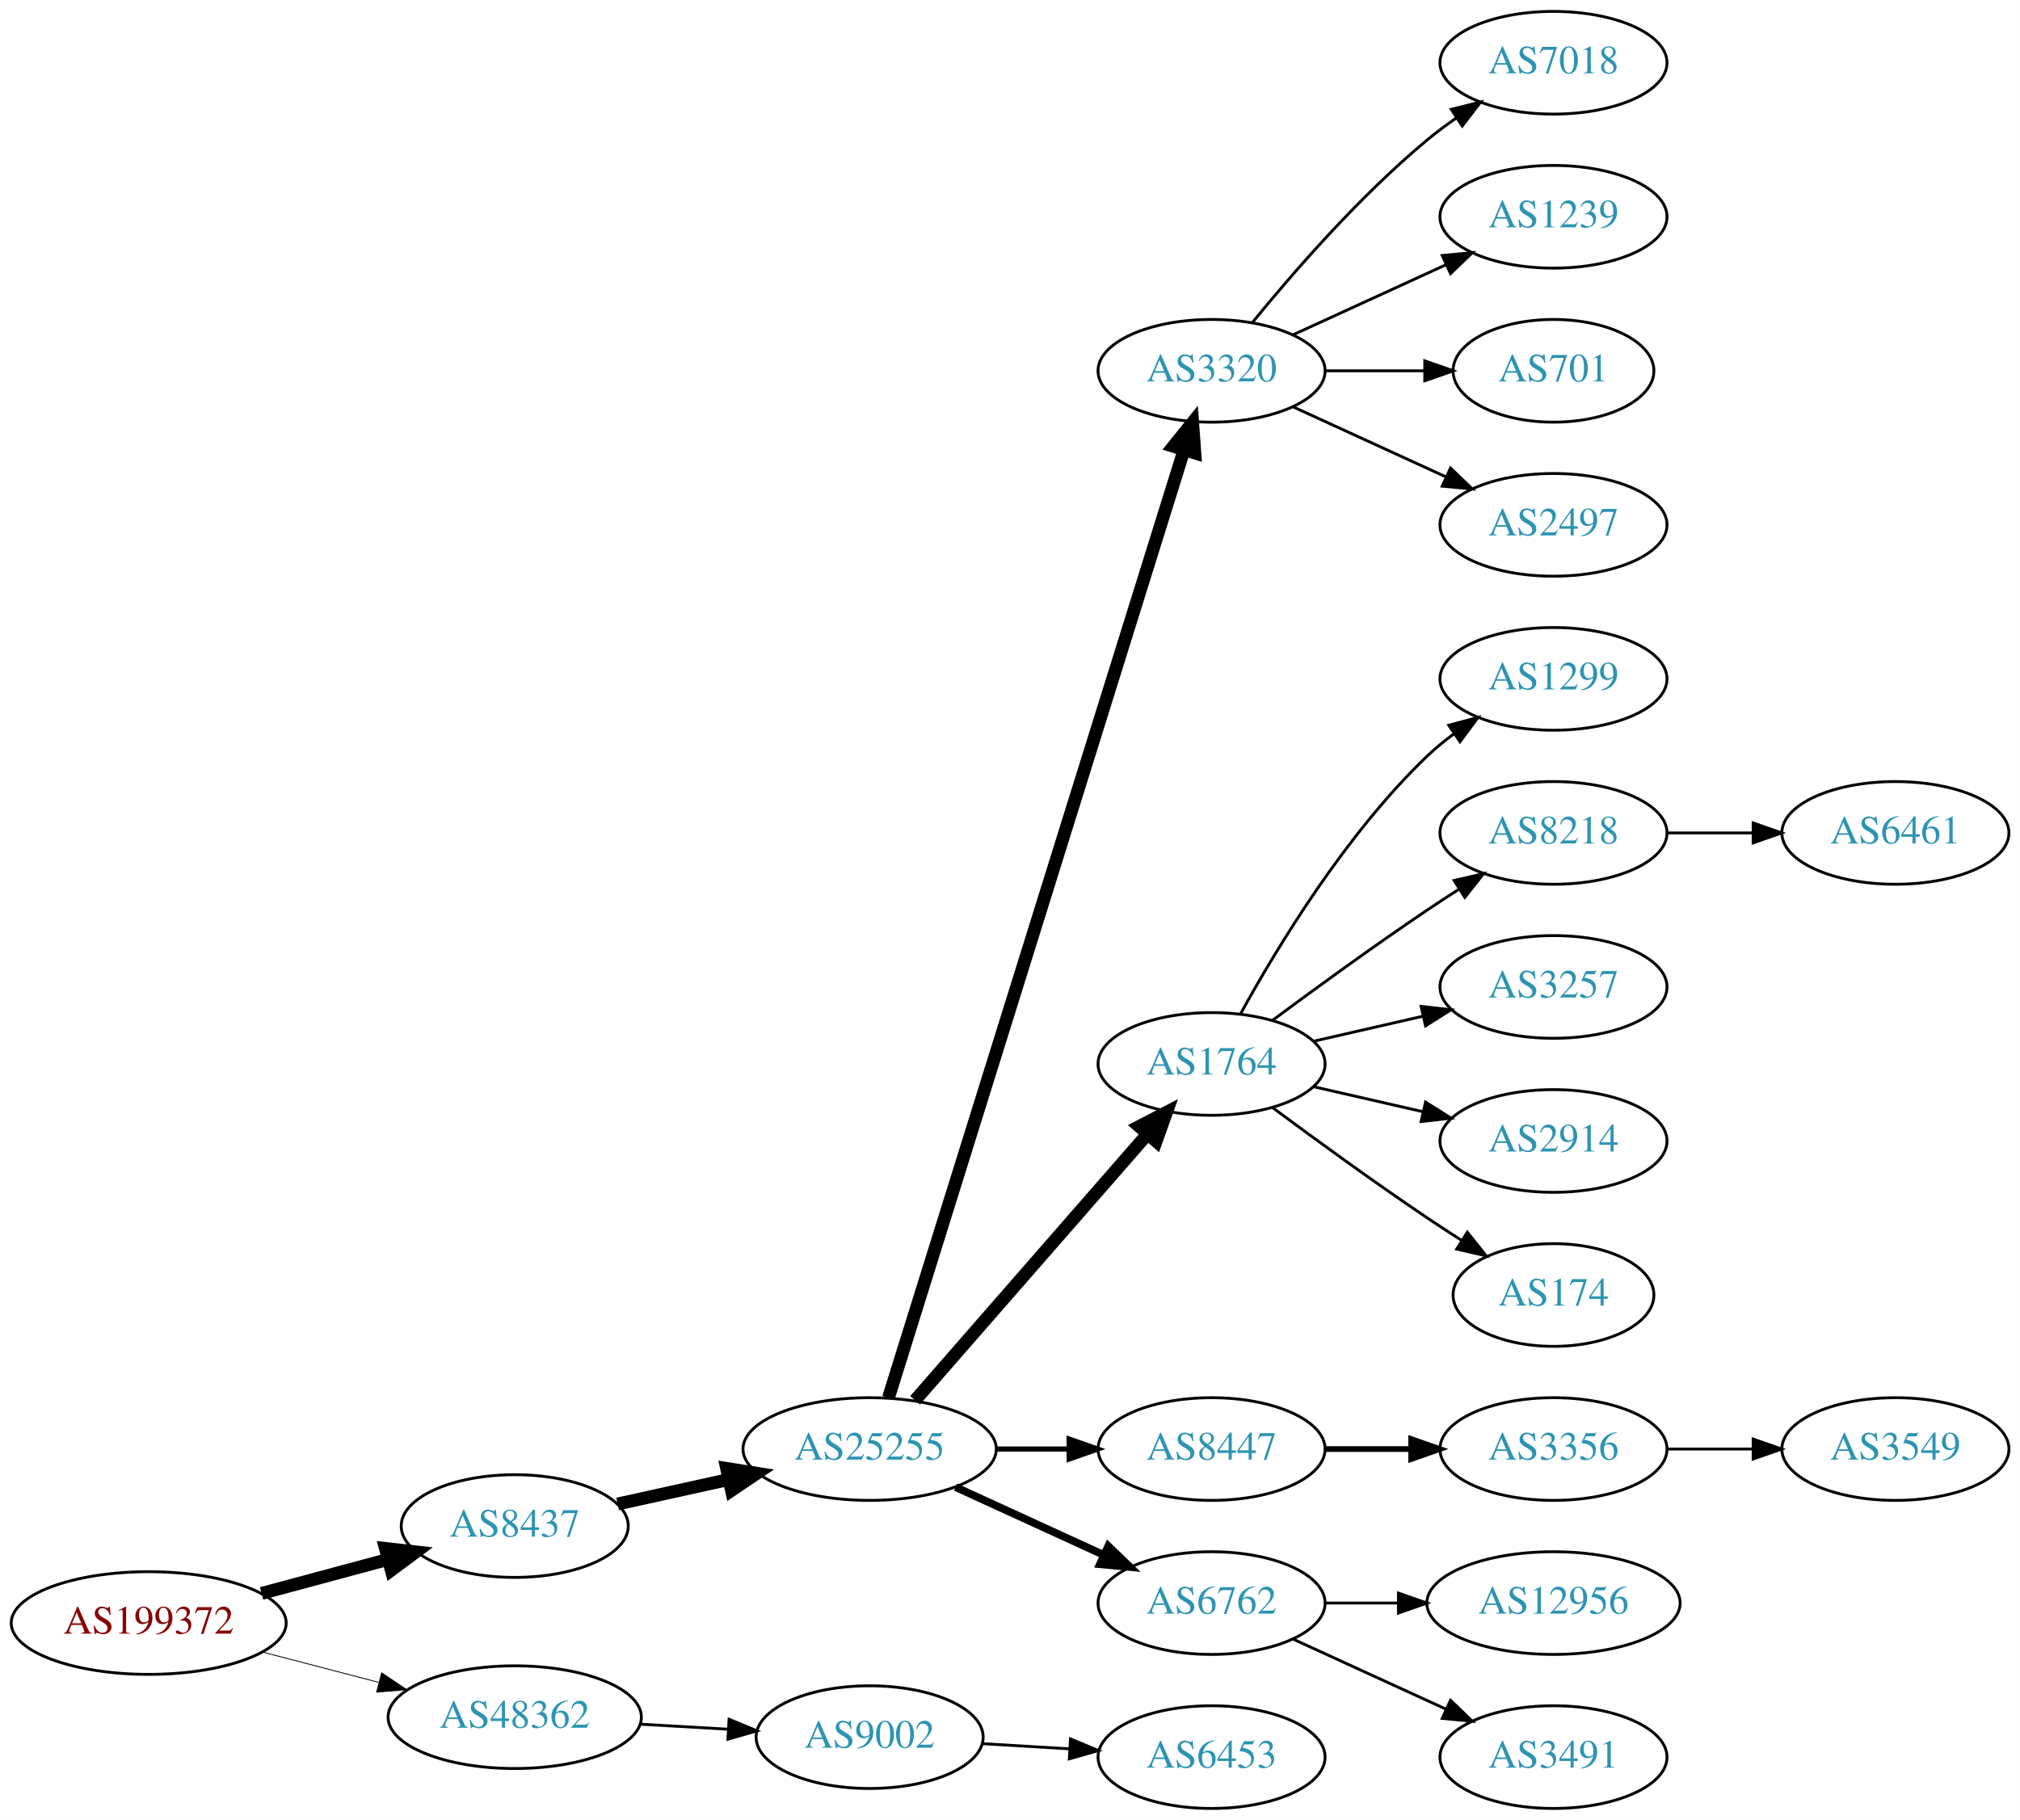
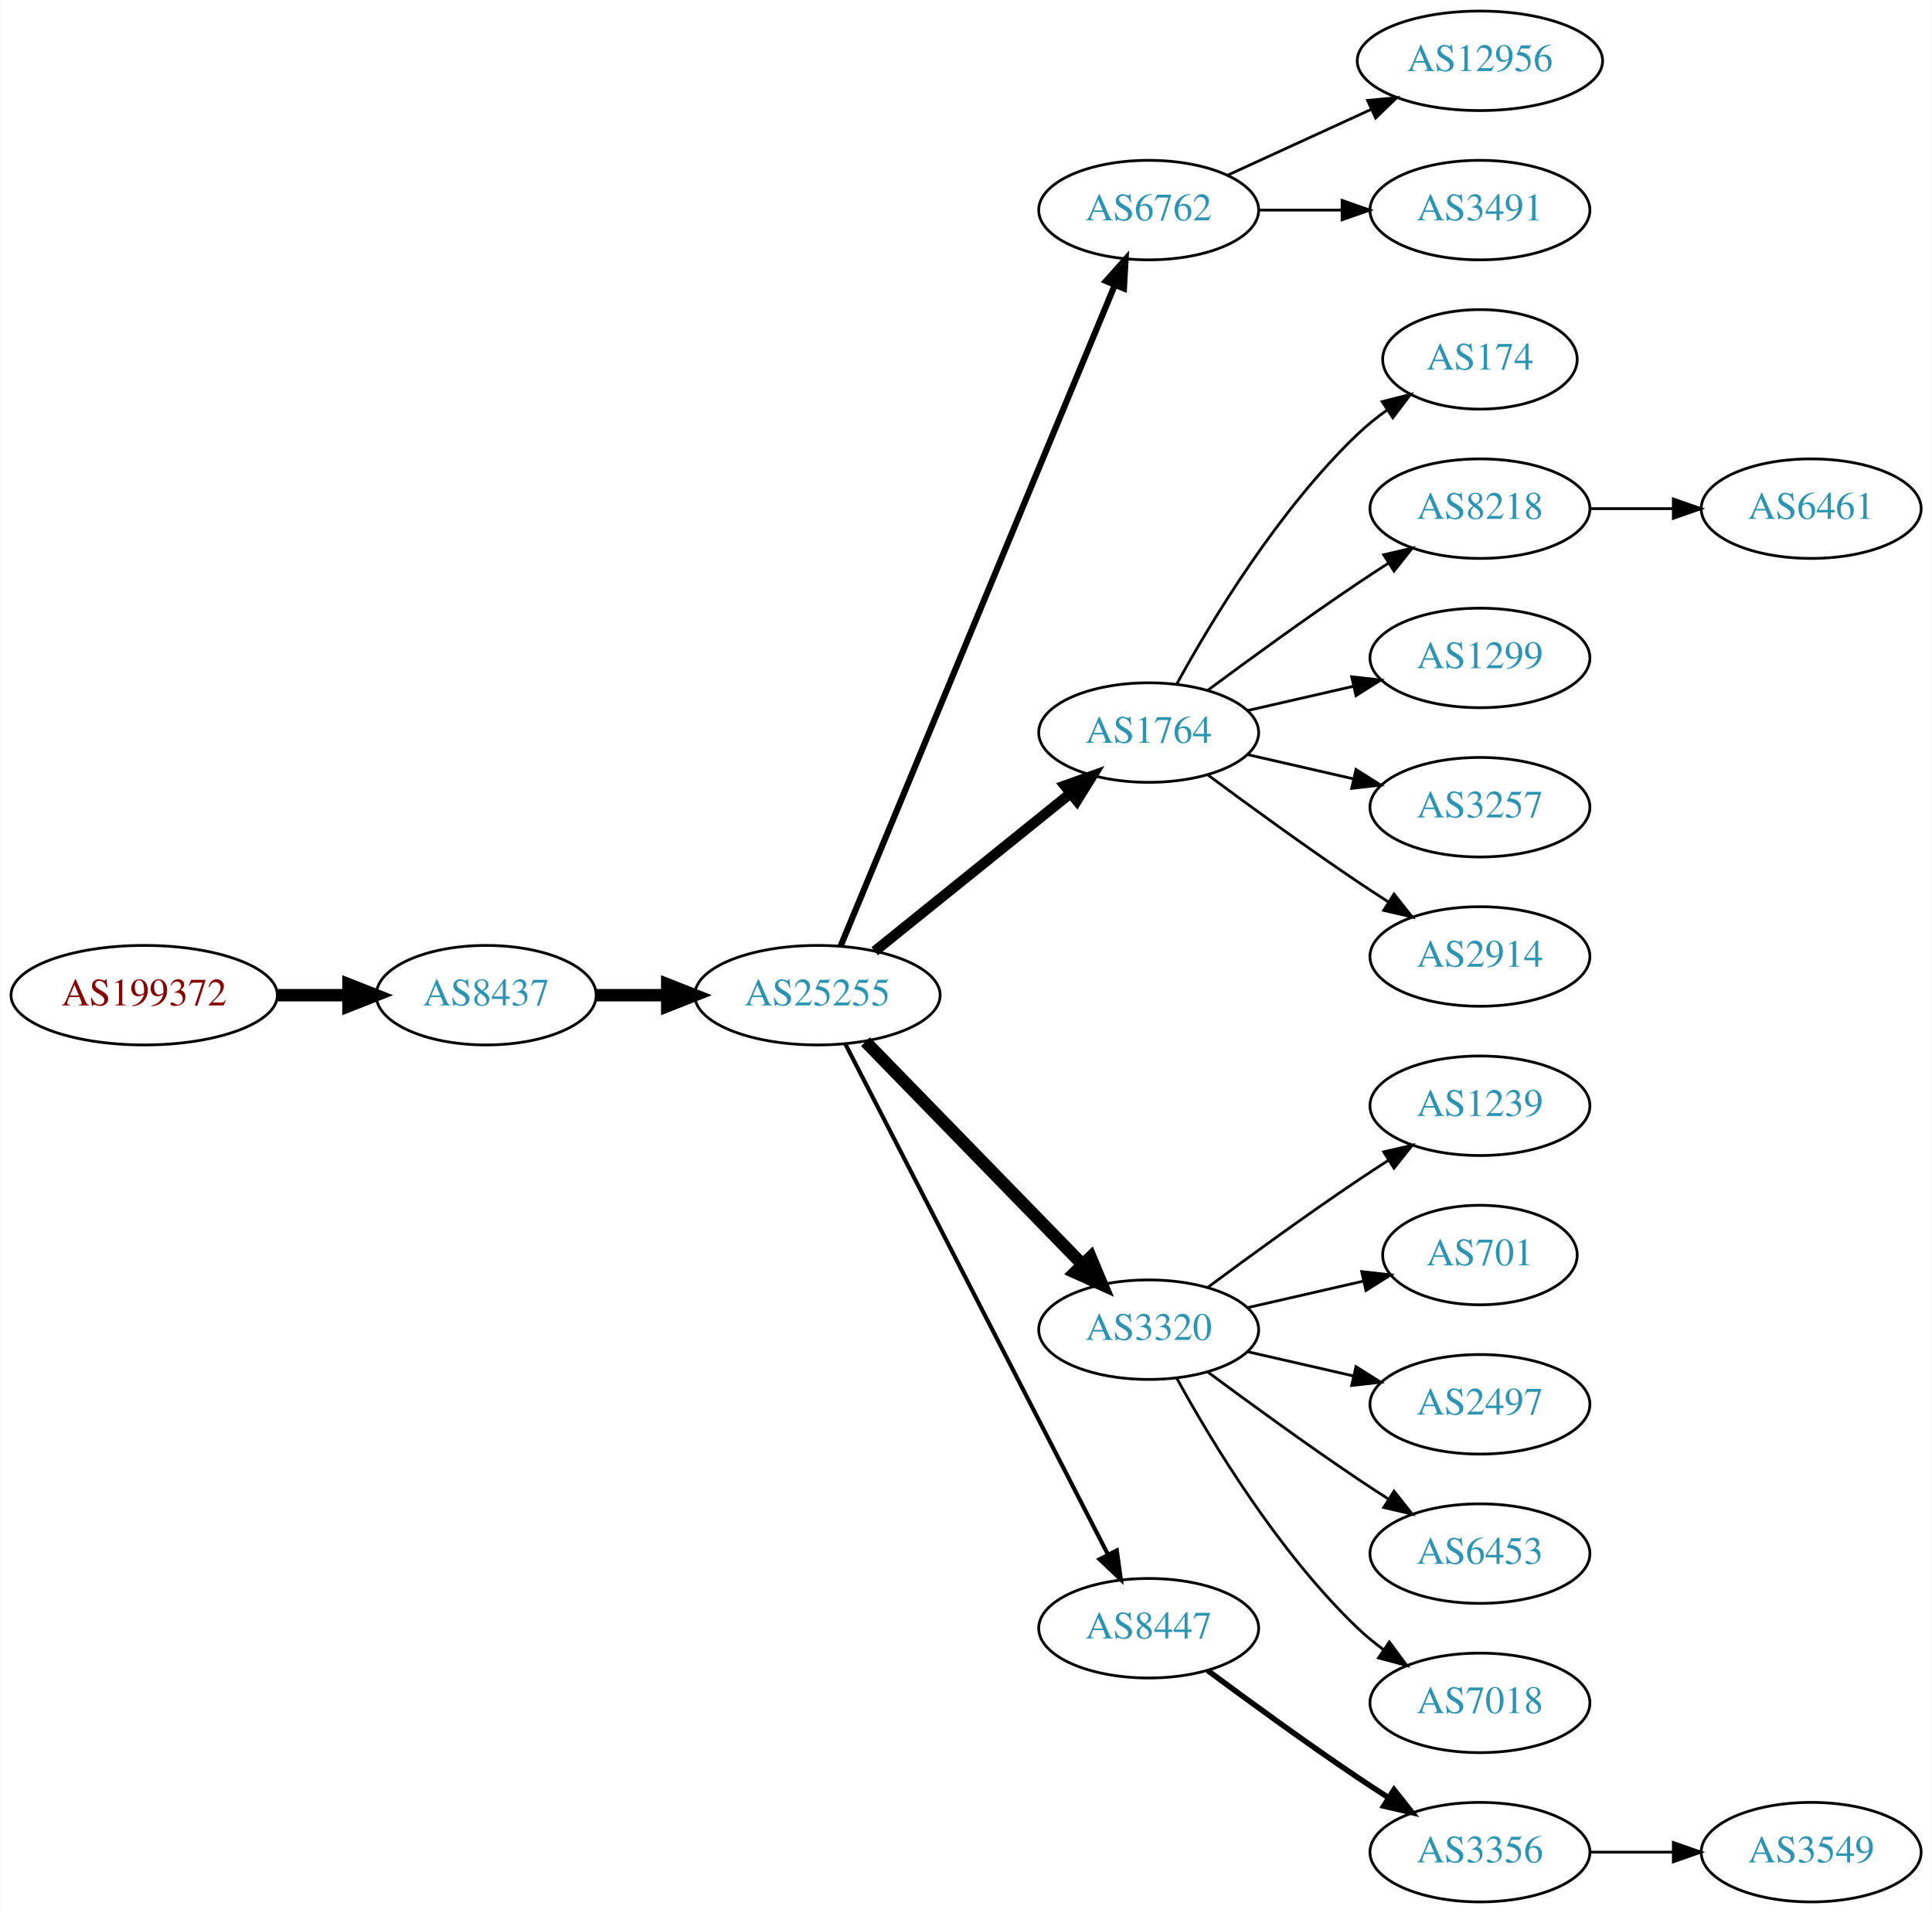
- <svg xmlns="http://www.w3.org/2000/svg" xmlns:xlink="http://www.w3.org/1999/xlink" width="708pt" height="638pt" viewBox="0.00 0.00 707.95 638.00">
-   <g id="graph0" class="graph" transform="scale(1 1) rotate(0) translate(4 634)">
-     <polygon fill="white" stroke="none" points="-4,4 -4,-634 703.954,-634 703.954,4 -4,4" />
+ <svg xmlns="http://www.w3.org/2000/svg" xmlns:xlink="http://www.w3.org/1999/xlink" width="699pt" height="692pt" viewBox="0.00 0.00 698.85 692.00">
+   <g id="graph0" class="graph" transform="scale(1 1) rotate(0) translate(4 688)">
+     <polygon fill="white" stroke="none" points="-4,4 -4,-688 694.855,-688 694.855,4 -4,4" />
    <g id="node1" class="node">
      <g id="a_node1">
        <a xlink:href="/asn/199372" xlink:title="AS199372 ~ Hirschmann Automotive GmbH [AT]">
-           <ellipse fill="#ffffff" stroke="black" cx="48.096" cy="-65" rx="48.192" ry="18" />
-           <text text-anchor="middle" x="48.096" y="-61.3" font-family="Times,serif" font-size="14.00" fill="#880000">AS199372</text>
+           <ellipse fill="#ffffff" stroke="black" cx="48.096" cy="-328" rx="48.192" ry="18" />
+           <text text-anchor="middle" x="48.096" y="-324.3" font-family="Times,serif" font-size="14.00" fill="#880000">AS199372</text>
        </a>
      </g>
    </g>
    <g id="node2" class="node">
      <g id="a_node2">
        <a xlink:href="/asn/8437" xlink:title="AS8437 ~ Hutchison Drei Austria GmbH [AT]">
-           <ellipse fill="#ffffff" stroke="black" cx="176.388" cy="-99" rx="39.794" ry="18" />
-           <text text-anchor="middle" x="176.388" y="-95.3" font-family="Times,serif" font-size="14.00" fill="#2c94b3">AS8437</text>
+           <ellipse fill="#ffffff" stroke="black" cx="171.838" cy="-328" rx="39.794" ry="18" />
+           <text text-anchor="middle" x="171.838" y="-324.3" font-family="Times,serif" font-size="14.00" fill="#2c94b3">AS8437</text>
        </a>
      </g>
    </g>
    <g id="edge1" class="edge">
-       <path fill="none" stroke="black" stroke-width="4.5" d="M87.674,-75.386C101.701,-79.162 117.644,-83.454 132.056,-87.334" />
-       <polygon fill="black" stroke="black" stroke-width="4.5" points="131.066,-91.145 141.746,-89.943 133.113,-83.541 131.066,-91.145" />
+       <path fill="none" stroke="black" stroke-width="4.5" d="M96.513,-328C104.867,-328 113.577,-328 121.969,-328" />
+       <polygon fill="black" stroke="black" stroke-width="4.5" points="122.004,-331.938 132.004,-328 122.004,-324.063 122.004,-331.938" />
    </g>
    <g id="node3" class="node">
      <g id="a_node3">
-         <a xlink:href="/asn/48362" xlink:title="AS48362 ~ Stadtwerke Feldkirch [AT]">
-           <ellipse fill="#ffffff" stroke="black" cx="176.388" cy="-32" rx="44.393" ry="18" />
-           <text text-anchor="middle" x="176.388" y="-28.3" font-family="Times,serif" font-size="14.00" fill="#2c94b3">AS48362</text>
+         <a xlink:href="/asn/25255" xlink:title="AS25255 ~ ==&gt; TELE2 AUSTRIA &lt;== [AT]">
+           <ellipse fill="#ffffff" stroke="black" cx="291.681" cy="-328" rx="44.393" ry="18" />
+           <text text-anchor="middle" x="291.681" y="-324.3" font-family="Times,serif" font-size="14.00" fill="#2c94b3">AS25255</text>
        </a>
      </g>
    </g>
    <g id="edge2" class="edge">
-       <path fill="none" stroke="black" stroke-width="0.3" d="M88.018,-54.83C100.839,-51.479 115.231,-47.719 128.578,-44.231" />
-       <polygon fill="black" stroke="black" stroke-width="0.3" points="129.746,-47.544 138.536,-41.629 127.976,-40.771 129.746,-47.544" />
+       <path fill="none" stroke="black" stroke-width="4.5" d="M211.751,-328C219.853,-328 228.528,-328 237.055,-328" />
+       <polygon fill="black" stroke="black" stroke-width="4.5" points="237.332,-331.938 247.332,-328 237.332,-324.063 237.332,-331.938" />
    </g>
    <g id="node4" class="node">
      <g id="a_node4">
-         <a xlink:href="/asn/25255" xlink:title="AS25255 ~ ==&gt; TELE2 AUSTRIA &lt;== [AT]">
-           <ellipse fill="#ffffff" stroke="black" cx="300.78" cy="-126" rx="44.393" ry="18" />
-           <text text-anchor="middle" x="300.78" y="-122.3" font-family="Times,serif" font-size="14.00" fill="#2c94b3">AS25255</text>
+         <a xlink:href="/asn/6762" xlink:title="AS6762 ~ TELECOM ITALIA SPARKLE S.p.A. [IT]">
+           <ellipse fill="#ffffff" stroke="black" cx="411.523" cy="-612" rx="39.794" ry="18" />
+           <text text-anchor="middle" x="411.523" y="-608.3" font-family="Times,serif" font-size="14.00" fill="#2c94b3">AS6762</text>
        </a>
      </g>
    </g>
    <g id="edge3" class="edge">
-       <path fill="none" stroke="black" stroke-width="4.5" d="M212.46,-106.737C224.5,-109.393 238.2,-112.415 251.121,-115.266" />
-       <polygon fill="black" stroke="black" stroke-width="4.5" points="250.656,-119.195 261.269,-117.505 252.352,-111.505 250.656,-119.195" />
-     </g>
-     <g id="node23" class="node">
-       <g id="a_node23">
-         <a xlink:href="/asn/9002" xlink:title="AS9002 ~ RETN Limited [EU]">
-           <ellipse fill="#ffffff" stroke="black" cx="300.78" cy="-25" rx="39.794" ry="18" />
-           <text text-anchor="middle" x="300.78" y="-21.3" font-family="Times,serif" font-size="14.00" fill="#2c94b3">AS9002</text>
-         </a>
-       </g>
-     </g>
-     <g id="edge22" class="edge">
-       <path fill="none" stroke="black" d="M220.194,-29.552C230.224,-28.978 240.981,-28.363 251.241,-27.776" />
-       <polygon fill="black" stroke="black" points="251.506,-31.267 261.29,-27.201 251.107,-24.278 251.506,-31.267" />
+       <path fill="none" stroke="black" stroke-width="2.25" d="M300.052,-345.765C320.016,-393.879 375.237,-526.96 399.192,-584.692" />
+       <polygon fill="black" stroke="black" stroke-width="2.25" points="396.089,-586.346 403.154,-594.241 402.554,-583.663 396.089,-586.346" />
    </g>
    <g id="node5" class="node">
      <g id="a_node5">
-         <a xlink:href="/asn/3320" xlink:title="AS3320 ~ DTAG [DE]">
-           <ellipse fill="#ffffff" stroke="black" cx="420.622" cy="-504" rx="39.794" ry="18" />
-           <text text-anchor="middle" x="420.622" y="-500.3" font-family="Times,serif" font-size="14.00" fill="#2c94b3">AS3320</text>
+         <a xlink:href="/asn/1764" xlink:title="AS1764 ~ NEXTLAYER-AS [AT]">
+           <ellipse fill="#ffffff" stroke="black" cx="411.523" cy="-423" rx="39.794" ry="18" />
+           <text text-anchor="middle" x="411.523" y="-419.3" font-family="Times,serif" font-size="14.00" fill="#2c94b3">AS1764</text>
        </a>
      </g>
    </g>
    <g id="edge4" class="edge">
-       <path fill="none" stroke="black" stroke-width="4.5" d="M307.384,-143.977C326.305,-204.669 387.915,-402.293 410.885,-475.972" />
-       <polygon fill="black" stroke="black" stroke-width="4.5" points="407.248,-477.538 413.983,-485.913 414.766,-475.194 407.248,-477.538" />
+       <path fill="none" stroke="black" stroke-width="3.75" d="M312.405,-343.901C331.81,-359.544 361.596,-383.557 383.26,-401.021" />
+       <polygon fill="black" stroke="black" stroke-width="3.75" points="381.145,-403.812 391.127,-407.363 385.538,-398.362 381.145,-403.812" />
    </g>
    <g id="node6" class="node">
      <g id="a_node6">
-         <a xlink:href="/asn/1764" xlink:title="AS1764 ~ NEXTLAYER-AS [AT]">
-           <ellipse fill="#ffffff" stroke="black" cx="420.622" cy="-261" rx="39.794" ry="18" />
-           <text text-anchor="middle" x="420.622" y="-257.3" font-family="Times,serif" font-size="14.00" fill="#2c94b3">AS1764</text>
+         <a xlink:href="/asn/3320" xlink:title="AS3320 ~ DTAG [DE]">
+           <ellipse fill="#ffffff" stroke="black" cx="411.523" cy="-207" rx="39.794" ry="18" />
+           <text text-anchor="middle" x="411.523" y="-203.3" font-family="Times,serif" font-size="14.00" fill="#2c94b3">AS3320</text>
        </a>
      </g>
    </g>
    <g id="edge5" class="edge">
-       <path fill="none" stroke="black" stroke-width="4.5" d="M316.705,-143.098C337.247,-166.631 374.366,-209.155 397.963,-236.187" />
-       <polygon fill="black" stroke="black" stroke-width="4.5" points="395.276,-239.097 404.819,-244.041 401.209,-233.918 395.276,-239.097" />
+       <path fill="none" stroke="black" stroke-width="4.5" d="M309.066,-311.175C329.496,-290.198 364.534,-254.222 387.614,-230.523" />
+       <polygon fill="black" stroke="black" stroke-width="4.5" points="390.497,-233.206 394.653,-223.295 384.855,-227.712 390.497,-233.206" />
    </g>
    <g id="node7" class="node">
      <g id="a_node7">
        <a xlink:href="/asn/8447" xlink:title="AS8447 ~ A1 Telekom Austria AG [AT]">
-           <ellipse fill="#ffffff" stroke="black" cx="420.622" cy="-126" rx="39.794" ry="18" />
-           <text text-anchor="middle" x="420.622" y="-122.3" font-family="Times,serif" font-size="14.00" fill="#2c94b3">AS8447</text>
+           <ellipse fill="#ffffff" stroke="black" cx="411.523" cy="-99" rx="39.794" ry="18" />
+           <text text-anchor="middle" x="411.523" y="-95.3" font-family="Times,serif" font-size="14.00" fill="#2c94b3">AS8447</text>
        </a>
      </g>
    </g>
    <g id="edge6" class="edge">
-       <path fill="none" stroke="black" stroke-width="1.8" d="M344.991,-126C353.303,-126 362.066,-126 370.548,-126" />
-       <polygon fill="black" stroke="black" stroke-width="1.8" points="370.707,-129.5 380.707,-126 370.707,-122.5 370.707,-129.5" />
+       <path fill="none" stroke="black" stroke-width="1.5" d="M301.732,-310.411C322.253,-270.532 372.421,-173.043 396.79,-125.687" />
+       <polygon fill="black" stroke="black" stroke-width="1.5" points="399.977,-127.142 401.441,-116.649 393.753,-123.939 399.977,-127.142" />
    </g>
    <g id="node8" class="node">
      <g id="a_node8">
-         <a xlink:href="/asn/6762" xlink:title="AS6762 ~ TELECOM ITALIA SPARKLE S.p.A. [IT]">
-           <ellipse fill="#ffffff" stroke="black" cx="420.622" cy="-72" rx="39.794" ry="18" />
-           <text text-anchor="middle" x="420.622" y="-68.3" font-family="Times,serif" font-size="14.00" fill="#2c94b3">AS6762</text>
+         <a xlink:href="/asn/12956" xlink:title="AS12956 ~ TELXIUS [ES]">
+           <ellipse fill="#ffffff" stroke="black" cx="531.366" cy="-666" rx="44.393" ry="18" />
+           <text text-anchor="middle" x="531.366" y="-662.3" font-family="Times,serif" font-size="14.00" fill="#2c94b3">AS12956</text>
        </a>
      </g>
    </g>
    <g id="edge7" class="edge">
-       <path fill="none" stroke="black" stroke-width="2.7" d="M330.909,-112.652C346.521,-105.498 365.918,-96.609 382.59,-88.969" />
-       <polygon fill="black" stroke="black" stroke-width="2.7" points="384.409,-91.986 392.042,-84.638 381.493,-85.622 384.409,-91.986" />
+       <path fill="none" stroke="black" d="M440.152,-624.661C455.65,-631.762 475.216,-640.728 492.163,-648.494" />
+       <polygon fill="black" stroke="black" points="490.716,-651.681 501.266,-652.665 493.633,-645.317 490.716,-651.681" />
+     </g>
+     <g id="node9" class="node">
+       <g id="a_node9">
+         <a xlink:href="/asn/3491" xlink:title="AS3491 ~ PCCW Global, Inc. [US]">
+           <ellipse fill="#ffffff" stroke="black" cx="531.366" cy="-612" rx="39.794" ry="18" />
+           <text text-anchor="middle" x="531.366" y="-608.3" font-family="Times,serif" font-size="14.00" fill="#2c94b3">AS3491</text>
+         </a>
+       </g>
+     </g>
+     <g id="edge8" class="edge">
+       <path fill="none" stroke="black" d="M451.436,-612C460.989,-612 471.339,-612 481.301,-612" />
+       <polygon fill="black" stroke="black" points="481.494,-615.5 491.494,-612 481.494,-608.5 481.494,-615.5" />
+     </g>
+     <g id="node10" class="node">
+       <g id="a_node10">
+         <a xlink:href="/asn/174" xlink:title="AS174 ~ Cogent Communications [US]">
+           <ellipse fill="#ffffff" stroke="black" cx="531.366" cy="-558" rx="35.194" ry="18" />
+           <text text-anchor="middle" x="531.366" y="-554.3" font-family="Times,serif" font-size="14.00" fill="#2c94b3">AS174</text>
+         </a>
+       </g>
+     </g>
+     <g id="edge9" class="edge">
+       <path fill="none" stroke="black" d="M421.764,-440.713C434.31,-463.561 458.487,-503.611 487.17,-531 490.424,-534.107 494.09,-537.046 497.877,-539.76" />
+       <polygon fill="black" stroke="black" points="495.979,-542.701 506.245,-545.322 499.854,-536.872 495.979,-542.701" />
+     </g>
+     <g id="node11" class="node">
+       <g id="a_node11">
+         <a xlink:href="/asn/8218" xlink:title="AS8218 ~ legacy Neotelecoms [FR]">
+           <ellipse fill="#ffffff" stroke="black" cx="531.366" cy="-504" rx="39.794" ry="18" />
+           <text text-anchor="middle" x="531.366" y="-500.3" font-family="Times,serif" font-size="14.00" fill="#2c94b3">AS8218</text>
+         </a>
+       </g>
+     </g>
+     <g id="edge10" class="edge">
+       <path fill="none" stroke="black" d="M432.853,-438.277C447.716,-449.304 468.46,-464.407 487.17,-477 490.719,-479.389 494.469,-481.839 498.217,-484.242" />
+       <polygon fill="black" stroke="black" points="496.544,-487.325 506.866,-489.712 500.285,-481.409 496.544,-487.325" />
+     </g>
+     <g id="node12" class="node">
+       <g id="a_node12">
+         <a xlink:href="/asn/1299" xlink:title="AS1299 ~ Telia Carrier [EU]">
+           <ellipse fill="#ffffff" stroke="black" cx="531.366" cy="-450" rx="39.794" ry="18" />
+           <text text-anchor="middle" x="531.366" y="-446.3" font-family="Times,serif" font-size="14.00" fill="#2c94b3">AS1299</text>
+         </a>
+       </g>
+     </g>
+     <g id="edge11" class="edge">
+       <path fill="none" stroke="black" d="M447.242,-430.955C459.242,-433.704 472.863,-436.825 485.556,-439.733" />
+       <polygon fill="black" stroke="black" points="484.958,-443.187 495.487,-442.009 486.522,-436.364 484.958,-443.187" />
+     </g>
+     <g id="node13" class="node">
+       <g id="a_node13">
+         <a xlink:href="/asn/3257" xlink:title="AS3257 ~ GTT [DE]">
+           <ellipse fill="#ffffff" stroke="black" cx="531.366" cy="-396" rx="39.794" ry="18" />
+           <text text-anchor="middle" x="531.366" y="-392.3" font-family="Times,serif" font-size="14.00" fill="#2c94b3">AS3257</text>
+         </a>
+       </g>
+     </g>
+     <g id="edge12" class="edge">
+       <path fill="none" stroke="black" d="M447.242,-415.045C459.242,-412.296 472.863,-409.175 485.556,-406.267" />
+       <polygon fill="black" stroke="black" points="486.522,-409.636 495.487,-403.991 484.958,-402.813 486.522,-409.636" />
+     </g>
+     <g id="node14" class="node">
+       <g id="a_node14">
+         <a xlink:href="/asn/2914" xlink:title="AS2914 ~ NTT America, Inc. [US]">
+           <ellipse fill="#ffffff" stroke="black" cx="531.366" cy="-342" rx="39.794" ry="18" />
+           <text text-anchor="middle" x="531.366" y="-338.3" font-family="Times,serif" font-size="14.00" fill="#2c94b3">AS2914</text>
+         </a>
+       </g>
+     </g>
+     <g id="edge13" class="edge">
+       <path fill="none" stroke="black" d="M432.853,-407.723C447.716,-396.696 468.46,-381.593 487.17,-369 490.719,-366.611 494.469,-364.161 498.217,-361.758" />
+       <polygon fill="black" stroke="black" points="500.285,-364.591 506.866,-356.288 496.544,-358.675 500.285,-364.591" />
+     </g>
+     <g id="node16" class="node">
+       <g id="a_node16">
+         <a xlink:href="/asn/1239" xlink:title="AS1239 ~ Sprint [US]">
+           <ellipse fill="#ffffff" stroke="black" cx="531.366" cy="-288" rx="39.794" ry="18" />
+           <text text-anchor="middle" x="531.366" y="-284.3" font-family="Times,serif" font-size="14.00" fill="#2c94b3">AS1239</text>
+         </a>
+       </g>
+     </g>
+     <g id="edge15" class="edge">
+       <path fill="none" stroke="black" d="M432.853,-222.277C447.716,-233.304 468.46,-248.407 487.17,-261 490.719,-263.389 494.469,-265.839 498.217,-268.242" />
+       <polygon fill="black" stroke="black" points="496.544,-271.325 506.866,-273.712 500.285,-265.409 496.544,-271.325" />
    </g>
    <g id="node17" class="node">
      <g id="a_node17">
-         <a xlink:href="/asn/7018" xlink:title="AS7018 ~ AT&amp;T Services, Inc. [US]">
-           <ellipse fill="#ffffff" stroke="black" cx="540.465" cy="-612" rx="39.794" ry="18" />
-           <text text-anchor="middle" x="540.465" y="-608.3" font-family="Times,serif" font-size="14.00" fill="#2c94b3">AS7018</text>
+         <a xlink:href="/asn/701" xlink:title="AS701 ~ UUNET [US]">
+           <ellipse fill="#ffffff" stroke="black" cx="531.366" cy="-234" rx="35.194" ry="18" />
+           <text text-anchor="middle" x="531.366" y="-230.3" font-family="Times,serif" font-size="14.00" fill="#2c94b3">AS701</text>
        </a>
      </g>
    </g>
    <g id="edge16" class="edge">
-       <path fill="none" stroke="black" d="M435.041,-521.065C449.156,-538.375 472.571,-565.345 496.269,-585 499.485,-587.668 502.986,-590.27 506.556,-592.741" />
-       <polygon fill="black" stroke="black" points="504.634,-595.666 514.912,-598.236 508.48,-589.817 504.634,-595.666" />
+       <path fill="none" stroke="black" d="M447.242,-214.955C460.335,-217.955 475.357,-221.396 488.998,-224.522" />
+       <polygon fill="black" stroke="black" points="488.576,-228.016 499.105,-226.838 490.139,-221.193 488.576,-228.016" />
    </g>
    <g id="node18" class="node">
      <g id="a_node18">
-         <a xlink:href="/asn/1239" xlink:title="AS1239 ~ Sprint [US]">
-           <ellipse fill="#ffffff" stroke="black" cx="540.465" cy="-558" rx="39.794" ry="18" />
-           <text text-anchor="middle" x="540.465" y="-554.3" font-family="Times,serif" font-size="14.00" fill="#2c94b3">AS1239</text>
+         <a xlink:href="/asn/2497" xlink:title="AS2497 ~ Internet Initiative Japan Inc. [JP]">
+           <ellipse fill="#ffffff" stroke="black" cx="531.366" cy="-180" rx="39.794" ry="18" />
+           <text text-anchor="middle" x="531.366" y="-176.3" font-family="Times,serif" font-size="14.00" fill="#2c94b3">AS2497</text>
        </a>
      </g>
    </g>
    <g id="edge17" class="edge">
-       <path fill="none" stroke="black" d="M449.251,-516.661C465.208,-523.973 485.479,-533.261 502.761,-541.181" />
-       <polygon fill="black" stroke="black" points="501.46,-544.435 512.009,-545.419 504.376,-538.071 501.46,-544.435" />
+       <path fill="none" stroke="black" d="M447.242,-199.045C459.242,-196.296 472.863,-193.175 485.556,-190.267" />
+       <polygon fill="black" stroke="black" points="486.522,-193.636 495.487,-187.991 484.958,-186.813 486.522,-193.636" />
    </g>
    <g id="node19" class="node">
      <g id="a_node19">
-         <a xlink:href="/asn/701" xlink:title="AS701 ~ UUNET [US]">
-           <ellipse fill="#ffffff" stroke="black" cx="540.465" cy="-504" rx="35.194" ry="18" />
-           <text text-anchor="middle" x="540.465" y="-500.3" font-family="Times,serif" font-size="14.00" fill="#2c94b3">AS701</text>
+         <a xlink:href="/asn/6453" xlink:title="AS6453 ~ TATA COMMUNICATIONS (AMERICA) INC [US]">
+           <ellipse fill="#ffffff" stroke="black" cx="531.366" cy="-126" rx="39.794" ry="18" />
+           <text text-anchor="middle" x="531.366" y="-122.3" font-family="Times,serif" font-size="14.00" fill="#2c94b3">AS6453</text>
        </a>
      </g>
    </g>
    <g id="edge18" class="edge">
-       <path fill="none" stroke="black" d="M460.535,-504C471.622,-504 483.781,-504 495.164,-504" />
-       <polygon fill="black" stroke="black" points="495.345,-507.5 505.345,-504 495.345,-500.5 495.345,-507.5" />
+       <path fill="none" stroke="black" d="M432.853,-191.723C447.716,-180.696 468.46,-165.593 487.17,-153 490.719,-150.611 494.469,-148.161 498.217,-145.758" />
+       <polygon fill="black" stroke="black" points="500.285,-148.591 506.866,-140.288 496.544,-142.675 500.285,-148.591" />
    </g>
    <g id="node20" class="node">
      <g id="a_node20">
-         <a xlink:href="/asn/2497" xlink:title="AS2497 ~ Internet Initiative Japan Inc. [JP]">
-           <ellipse fill="#ffffff" stroke="black" cx="540.465" cy="-450" rx="39.794" ry="18" />
-           <text text-anchor="middle" x="540.465" y="-446.3" font-family="Times,serif" font-size="14.00" fill="#2c94b3">AS2497</text>
+         <a xlink:href="/asn/7018" xlink:title="AS7018 ~ AT&amp;T Services, Inc. [US]">
+           <ellipse fill="#ffffff" stroke="black" cx="531.366" cy="-72" rx="39.794" ry="18" />
+           <text text-anchor="middle" x="531.366" y="-68.3" font-family="Times,serif" font-size="14.00" fill="#2c94b3">AS7018</text>
        </a>
      </g>
    </g>
    <g id="edge19" class="edge">
-       <path fill="none" stroke="black" d="M449.251,-491.339C465.208,-484.027 485.479,-474.739 502.761,-466.819" />
-       <polygon fill="black" stroke="black" points="504.376,-469.929 512.009,-462.581 501.46,-463.565 504.376,-469.929" />
-     </g>
-     <g id="node9" class="node">
-       <g id="a_node9">
-         <a xlink:href="/asn/1299" xlink:title="AS1299 ~ Telia Carrier [EU]">
-           <ellipse fill="#ffffff" stroke="black" cx="540.465" cy="-396" rx="39.794" ry="18" />
-           <text text-anchor="middle" x="540.465" y="-392.3" font-family="Times,serif" font-size="14.00" fill="#2c94b3">AS1299</text>
-         </a>
-       </g>
-     </g>
-     <g id="edge8" class="edge">
-       <path fill="none" stroke="black" d="M430.864,-278.713C443.409,-301.561 467.586,-341.611 496.269,-369 499.137,-371.739 502.326,-374.347 505.635,-376.785" />
-       <polygon fill="black" stroke="black" points="503.758,-379.742 513.994,-382.477 507.698,-373.956 503.758,-379.742" />
-     </g>
-     <g id="node10" class="node">
-       <g id="a_node10">
-         <a xlink:href="/asn/8218" xlink:title="AS8218 ~ legacy Neotelecoms [FR]">
-           <ellipse fill="#ffffff" stroke="black" cx="540.465" cy="-342" rx="39.794" ry="18" />
-           <text text-anchor="middle" x="540.465" y="-338.3" font-family="Times,serif" font-size="14.00" fill="#2c94b3">AS8218</text>
-         </a>
-       </g>
-     </g>
-     <g id="edge9" class="edge">
-       <path fill="none" stroke="black" d="M441.953,-276.277C456.815,-287.304 477.559,-302.407 496.269,-315 499.818,-317.389 503.568,-319.839 507.317,-322.242" />
-       <polygon fill="black" stroke="black" points="505.643,-325.325 515.965,-327.712 509.385,-319.409 505.643,-325.325" />
-     </g>
-     <g id="node11" class="node">
-       <g id="a_node11">
-         <a xlink:href="/asn/3257" xlink:title="AS3257 ~ GTT [DE]">
-           <ellipse fill="#ffffff" stroke="black" cx="540.465" cy="-288" rx="39.794" ry="18" />
-           <text text-anchor="middle" x="540.465" y="-284.3" font-family="Times,serif" font-size="14.00" fill="#2c94b3">AS3257</text>
-         </a>
-       </g>
-     </g>
-     <g id="edge10" class="edge">
-       <path fill="none" stroke="black" d="M456.342,-268.955C468.341,-271.704 481.962,-274.825 494.655,-277.733" />
-       <polygon fill="black" stroke="black" points="494.057,-281.187 504.586,-280.009 495.621,-274.364 494.057,-281.187" />
-     </g>
-     <g id="node12" class="node">
-       <g id="a_node12">
-         <a xlink:href="/asn/2914" xlink:title="AS2914 ~ NTT America, Inc. [US]">
-           <ellipse fill="#ffffff" stroke="black" cx="540.465" cy="-234" rx="39.794" ry="18" />
-           <text text-anchor="middle" x="540.465" y="-230.3" font-family="Times,serif" font-size="14.00" fill="#2c94b3">AS2914</text>
-         </a>
-       </g>
-     </g>
-     <g id="edge11" class="edge">
-       <path fill="none" stroke="black" d="M456.342,-253.045C468.341,-250.296 481.962,-247.175 494.655,-244.267" />
-       <polygon fill="black" stroke="black" points="495.621,-247.636 504.586,-241.991 494.057,-240.813 495.621,-247.636" />
-     </g>
-     <g id="node13" class="node">
-       <g id="a_node13">
-         <a xlink:href="/asn/174" xlink:title="AS174 ~ Cogent Communications [US]">
-           <ellipse fill="#ffffff" stroke="black" cx="540.465" cy="-180" rx="35.194" ry="18" />
-           <text text-anchor="middle" x="540.465" y="-176.3" font-family="Times,serif" font-size="14.00" fill="#2c94b3">AS174</text>
-         </a>
-       </g>
-     </g>
-     <g id="edge12" class="edge">
-       <path fill="none" stroke="black" d="M441.953,-245.723C456.815,-234.696 477.559,-219.593 496.269,-207 500.086,-204.431 504.136,-201.79 508.166,-199.214" />
-       <polygon fill="black" stroke="black" points="510.271,-202.025 516.86,-193.729 506.535,-196.105 510.271,-202.025" />
-     </g>
-     <g id="node14" class="node">
-       <g id="a_node14">
-         <a xlink:href="/asn/3356" xlink:title="AS3356 ~ Level 3 Parent, LLC [US]">
-           <ellipse fill="#ffffff" stroke="black" cx="540.465" cy="-126" rx="39.794" ry="18" />
-           <text text-anchor="middle" x="540.465" y="-122.3" font-family="Times,serif" font-size="14.00" fill="#2c94b3">AS3356</text>
-         </a>
-       </g>
-     </g>
-     <g id="edge13" class="edge">
-       <path fill="none" stroke="black" stroke-width="2" d="M460.535,-126C470.088,-126 480.438,-126 490.401,-126" />
-       <polygon fill="black" stroke="black" stroke-width="2" points="490.593,-129.5 500.593,-126 490.593,-122.5 490.593,-129.5" />
+       <path fill="none" stroke="black" d="M421.764,-189.287C434.31,-166.439 458.487,-126.389 487.17,-99 490.038,-96.261 493.227,-93.653 496.536,-91.215" />
+       <polygon fill="black" stroke="black" points="498.599,-94.044 504.895,-85.523 494.659,-88.258 498.599,-94.044" />
    </g>
    <g id="node21" class="node">
      <g id="a_node21">
-         <a xlink:href="/asn/12956" xlink:title="AS12956 ~ TELXIUS [ES]">
-           <ellipse fill="#ffffff" stroke="black" cx="540.465" cy="-72" rx="44.393" ry="18" />
-           <text text-anchor="middle" x="540.465" y="-68.3" font-family="Times,serif" font-size="14.00" fill="#2c94b3">AS12956</text>
+         <a xlink:href="/asn/3356" xlink:title="AS3356 ~ Level 3 Parent, LLC [US]">
+           <ellipse fill="#ffffff" stroke="black" cx="531.366" cy="-18" rx="39.794" ry="18" />
+           <text text-anchor="middle" x="531.366" y="-14.3" font-family="Times,serif" font-size="14.00" fill="#2c94b3">AS3356</text>
        </a>
      </g>
    </g>
    <g id="edge20" class="edge">
-       <path fill="none" stroke="black" d="M460.535,-72C468.637,-72 477.313,-72 485.839,-72" />
-       <polygon fill="black" stroke="black" points="486.117,-75.5 496.117,-72 486.117,-68.5 486.117,-75.5" />
+       <path fill="none" stroke="black" stroke-width="2" d="M432.853,-83.723C447.716,-72.696 468.46,-57.593 487.17,-45 490.719,-42.611 494.469,-40.161 498.217,-37.758" />
+       <polygon fill="black" stroke="black" stroke-width="2" points="500.285,-40.591 506.866,-32.288 496.544,-34.675 500.285,-40.591" />
+     </g>
+     <g id="node15" class="node">
+       <g id="a_node15">
+         <a xlink:href="/asn/6461" xlink:title="AS6461 ~ Zayo Bandwidth [US]">
+           <ellipse fill="#ffffff" stroke="black" cx="651.208" cy="-504" rx="39.794" ry="18" />
+           <text text-anchor="middle" x="651.208" y="-500.3" font-family="Times,serif" font-size="14.00" fill="#2c94b3">AS6461</text>
+         </a>
+       </g>
+     </g>
+     <g id="edge14" class="edge">
+       <path fill="none" stroke="black" d="M571.278,-504C580.832,-504 591.181,-504 601.144,-504" />
+       <polygon fill="black" stroke="black" points="601.336,-507.5 611.336,-504 601.336,-500.5 601.336,-507.5" />
    </g>
    <g id="node22" class="node">
      <g id="a_node22">
-         <a xlink:href="/asn/3491" xlink:title="AS3491 ~ PCCW Global, Inc. [US]">
-           <ellipse fill="#ffffff" stroke="black" cx="540.465" cy="-18" rx="39.794" ry="18" />
-           <text text-anchor="middle" x="540.465" y="-14.3" font-family="Times,serif" font-size="14.00" fill="#2c94b3">AS3491</text>
+         <a xlink:href="/asn/3549" xlink:title="AS3549 ~ Level 3 Parent, LLC [US]">
+           <ellipse fill="#ffffff" stroke="black" cx="651.208" cy="-18" rx="39.794" ry="18" />
+           <text text-anchor="middle" x="651.208" y="-14.3" font-family="Times,serif" font-size="14.00" fill="#2c94b3">AS3549</text>
        </a>
      </g>
    </g>
    <g id="edge21" class="edge">
-       <path fill="none" stroke="black" d="M449.251,-59.339C465.208,-52.027 485.479,-42.739 502.761,-34.819" />
-       <polygon fill="black" stroke="black" points="504.376,-37.929 512.009,-30.581 501.46,-31.565 504.376,-37.929" />
-     </g>
-     <g id="node16" class="node">
-       <g id="a_node16">
-         <a xlink:href="/asn/6461" xlink:title="AS6461 ~ Zayo Bandwidth [US]">
-           <ellipse fill="#ffffff" stroke="black" cx="660.307" cy="-342" rx="39.794" ry="18" />
-           <text text-anchor="middle" x="660.307" y="-338.3" font-family="Times,serif" font-size="14.00" fill="#2c94b3">AS6461</text>
-         </a>
-       </g>
-     </g>
-     <g id="edge15" class="edge">
-       <path fill="none" stroke="black" d="M580.377,-342C589.931,-342 600.28,-342 610.243,-342" />
-       <polygon fill="black" stroke="black" points="610.436,-345.5 620.436,-342 610.436,-338.5 610.436,-345.5" />
-     </g>
-     <g id="node15" class="node">
-       <g id="a_node15">
-         <a xlink:href="/asn/3549" xlink:title="AS3549 ~ Level 3 Parent, LLC [US]">
-           <ellipse fill="#ffffff" stroke="black" cx="660.307" cy="-126" rx="39.794" ry="18" />
-           <text text-anchor="middle" x="660.307" y="-122.3" font-family="Times,serif" font-size="14.00" fill="#2c94b3">AS3549</text>
-         </a>
-       </g>
-     </g>
-     <g id="edge14" class="edge">
-       <path fill="none" stroke="black" d="M580.377,-126C589.931,-126 600.28,-126 610.243,-126" />
-       <polygon fill="black" stroke="black" points="610.436,-129.5 620.436,-126 610.436,-122.5 610.436,-129.5" />
-     </g>
-     <g id="node24" class="node">
-       <g id="a_node24">
-         <a xlink:href="/asn/6453" xlink:title="AS6453 ~ TATA COMMUNICATIONS (AMERICA) INC [US]">
-           <ellipse fill="#ffffff" stroke="black" cx="420.622" cy="-18" rx="39.794" ry="18" />
-           <text text-anchor="middle" x="420.622" y="-14.3" font-family="Times,serif" font-size="14.00" fill="#2c94b3">AS6453</text>
-         </a>
-       </g>
-     </g>
-     <g id="edge23" class="edge">
-       <path fill="none" stroke="black" d="M340.366,-22.708C350.132,-22.128 360.749,-21.497 370.943,-20.892" />
-       <polygon fill="black" stroke="black" points="371.175,-24.384 380.95,-20.297 370.76,-17.396 371.175,-24.384" />
+       <path fill="none" stroke="black" d="M571.278,-18C580.832,-18 591.181,-18 601.144,-18" />
+       <polygon fill="black" stroke="black" points="601.336,-21.5 611.336,-18 601.336,-14.5 601.336,-21.5" />
    </g>
  </g>
</svg>
